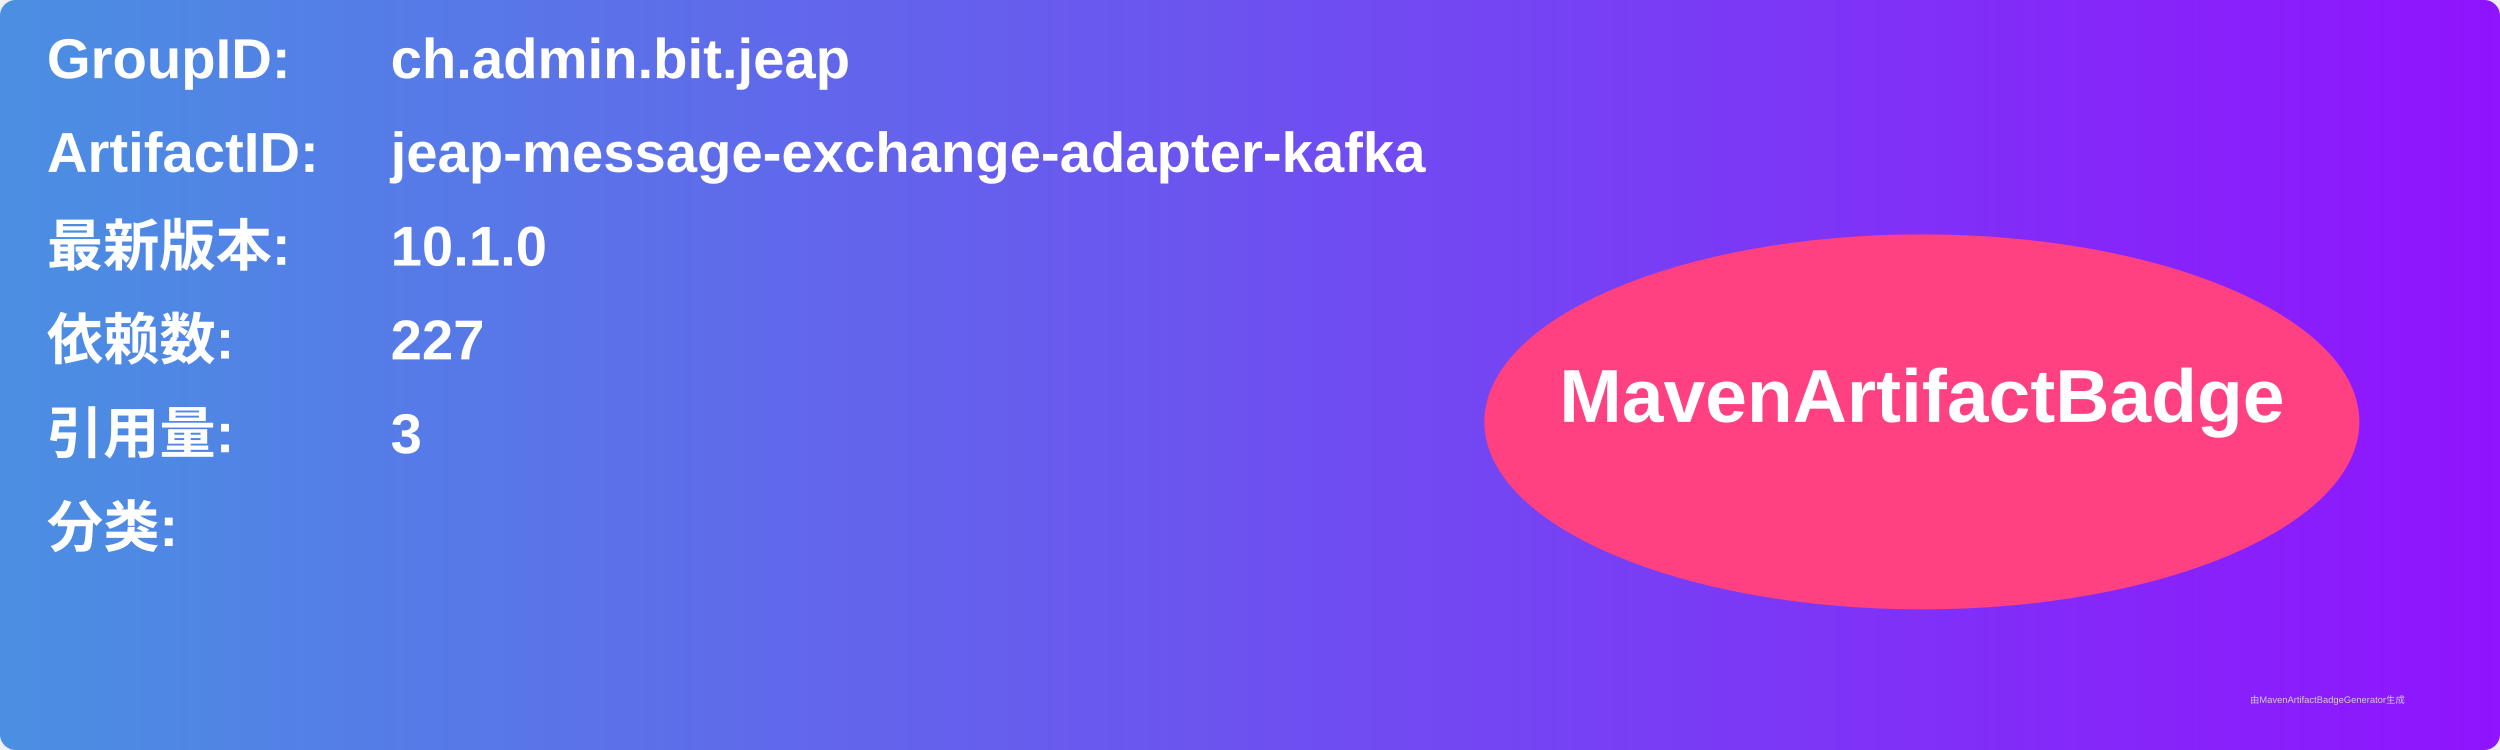
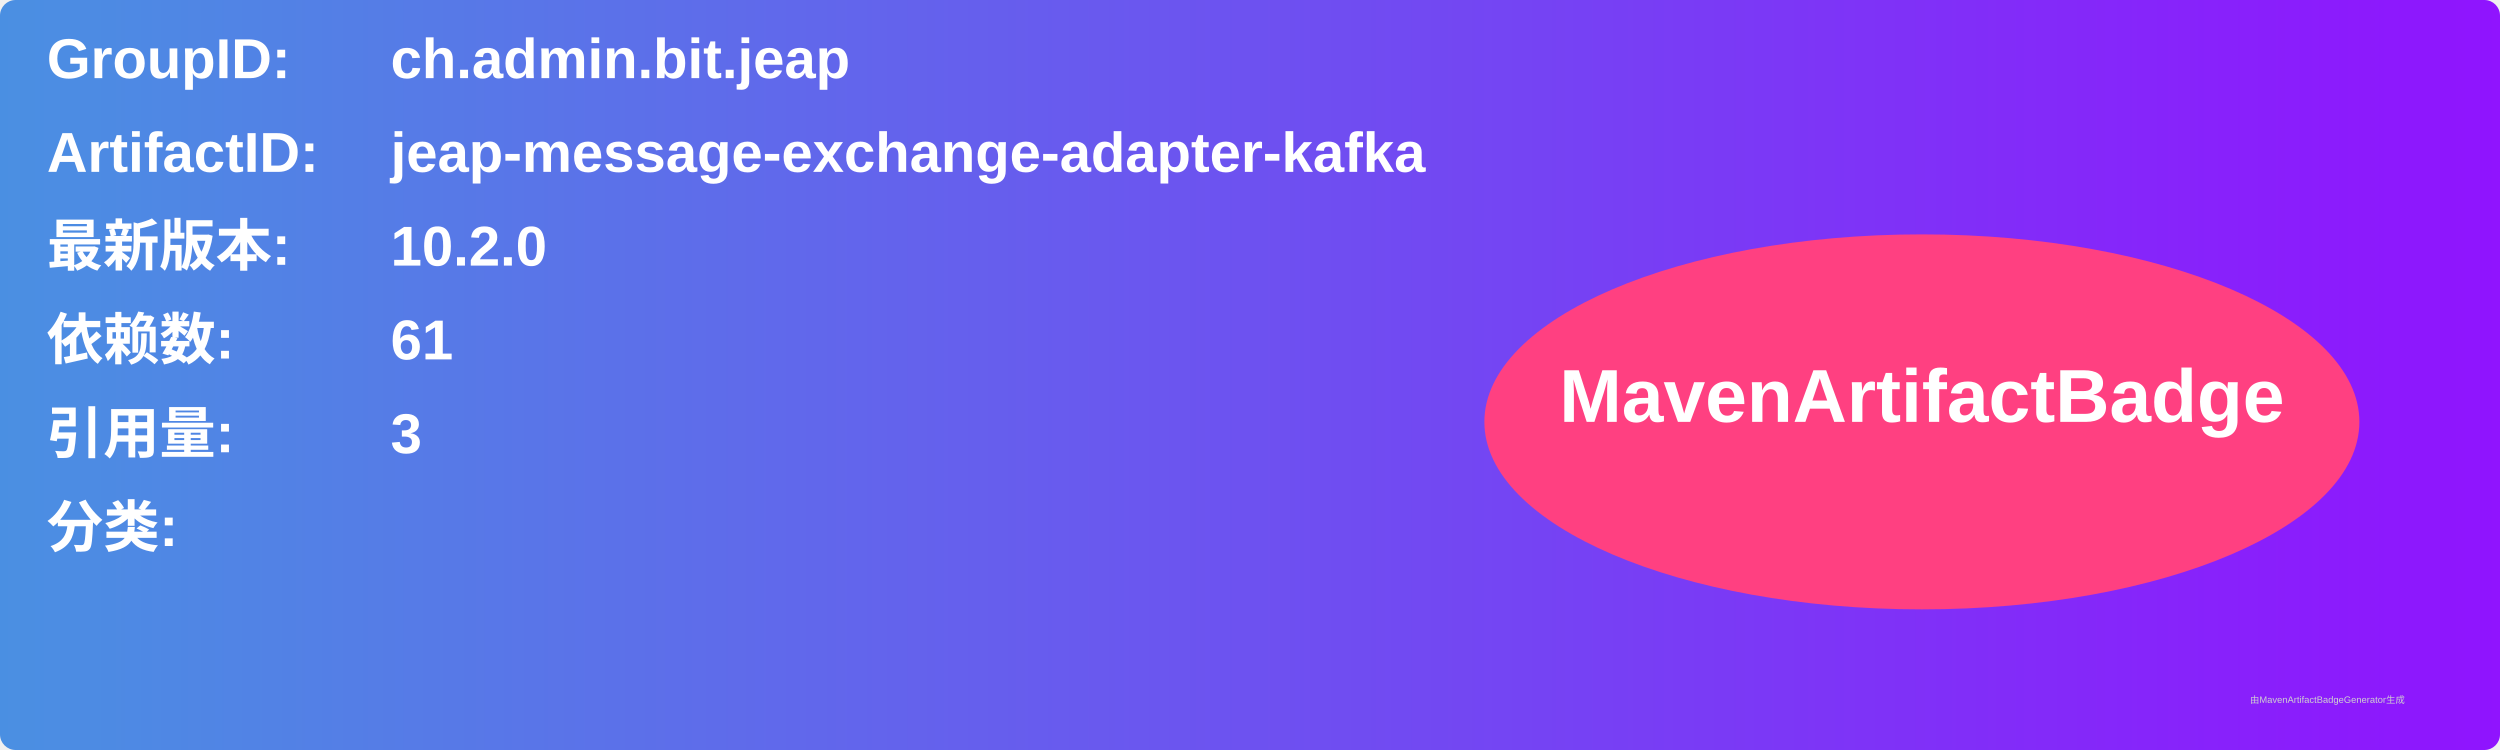
<svg xmlns="http://www.w3.org/2000/svg" width="800" height="240" viewBox="0 0 800 240">
  <linearGradient id="grad" x1="0%" y1="0%" x2="100%" y2="0%">
    <stop offset="0%" stop-color="#4a90e2" />
    <stop offset="100%" stop-color="#9013fe" />
  </linearGradient>
  <rect width="100%" height="100%" rx="5" ry="5" fill="url(#grad)" />
  <g transform="translate(15, 15)">
    <text x="0" y="10" font-family="Arial" font-size="18" fill="white" font-weight="bold" width="260">GroupID:</text>
    <text x="110" y="10" font-family="Arial" font-size="18" fill="white" font-weight="bold" width="460">ch.admin.bit.jeap</text>
    <text x="0" y="40" font-family="Arial" font-size="18" fill="white" font-weight="bold" width="260">ArtifactID:</text>
    <text x="110" y="40" font-family="Arial" font-size="18" fill="white" font-weight="bold" width="460">jeap-message-exchange-adapter-kafka</text>
    <text x="0" y="70" font-family="Arial" font-size="18" fill="white" font-weight="bold">最新版本:</text>
    <text x="110" y="70" font-family="Arial" font-size="18" fill="white" font-weight="bold">
-       <tspan font-weight="bold">10.1.0</tspan>
+       <tspan font-weight="bold">10.2.0</tspan>
    </text>
    <text x="0" y="100" font-family="Arial" font-size="18" fill="white" font-weight="bold">依赖数: </text>
    <text x="110" y="100" font-family="Arial" font-size="18" fill="white">
-       <tspan font-weight="bold">227</tspan>
+       <tspan font-weight="bold">61</tspan>
    </text>
    <text x="0" y="130" font-family="Arial" font-size="18" fill="white" font-weight="bold">引用量: </text>
    <text x="110" y="130" font-family="Arial" font-size="18" fill="white">
      <tspan font-weight="bold">3</tspan>
    </text>
    <text x="0" y="160" font-family="Arial" font-size="18" fill="white" font-weight="bold">分类:</text>
    <text x="10" y="190" font-family="Arial" font-size="10" fill="white">
      <tspan font-weight="bold" />
    </text>
    <ellipse cx="600" cy="120" rx="140" ry="60" fill="#ff4081" />
    <text x="600" y="120" text-anchor="middle" font-family="Arial" font-size="24" fill="white" font-weight="bold">MavenArtifactBadge</text>
  </g>
  <text x="720" y="225" font-family="Arial" font-size="3" fill="#d0d0d0">由MavenArtifactBadgeGenerator生成</text>
</svg>
